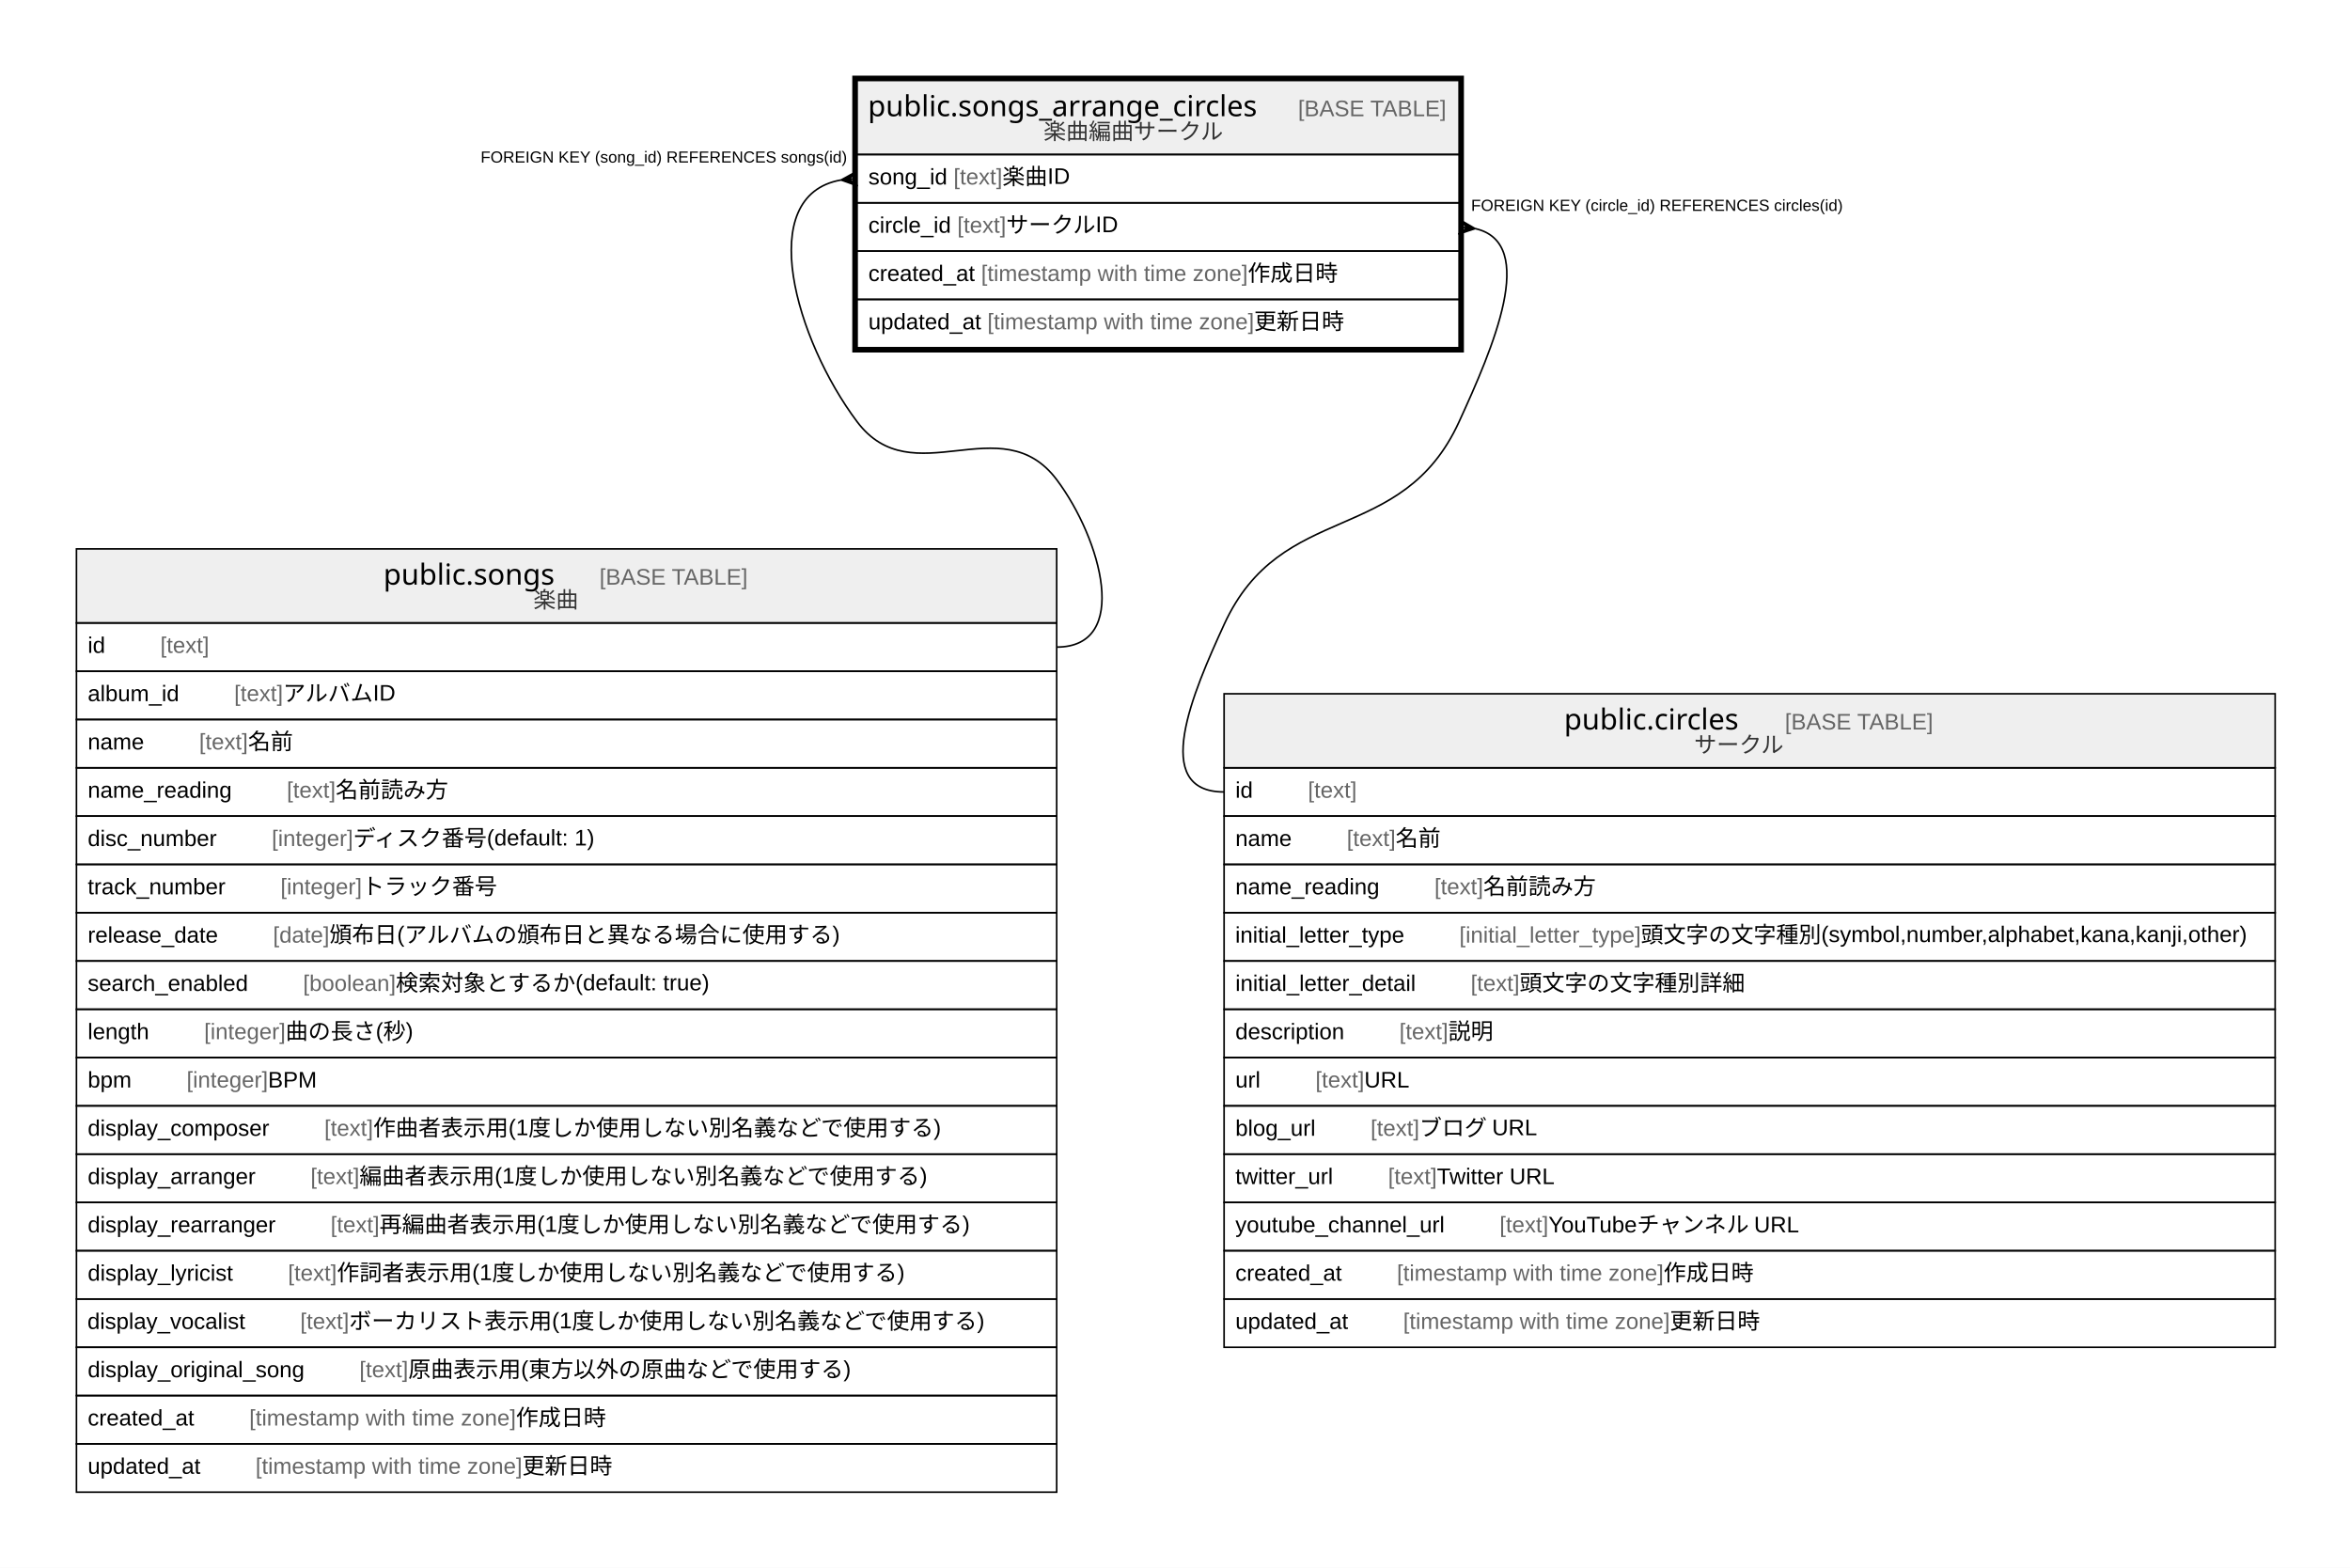
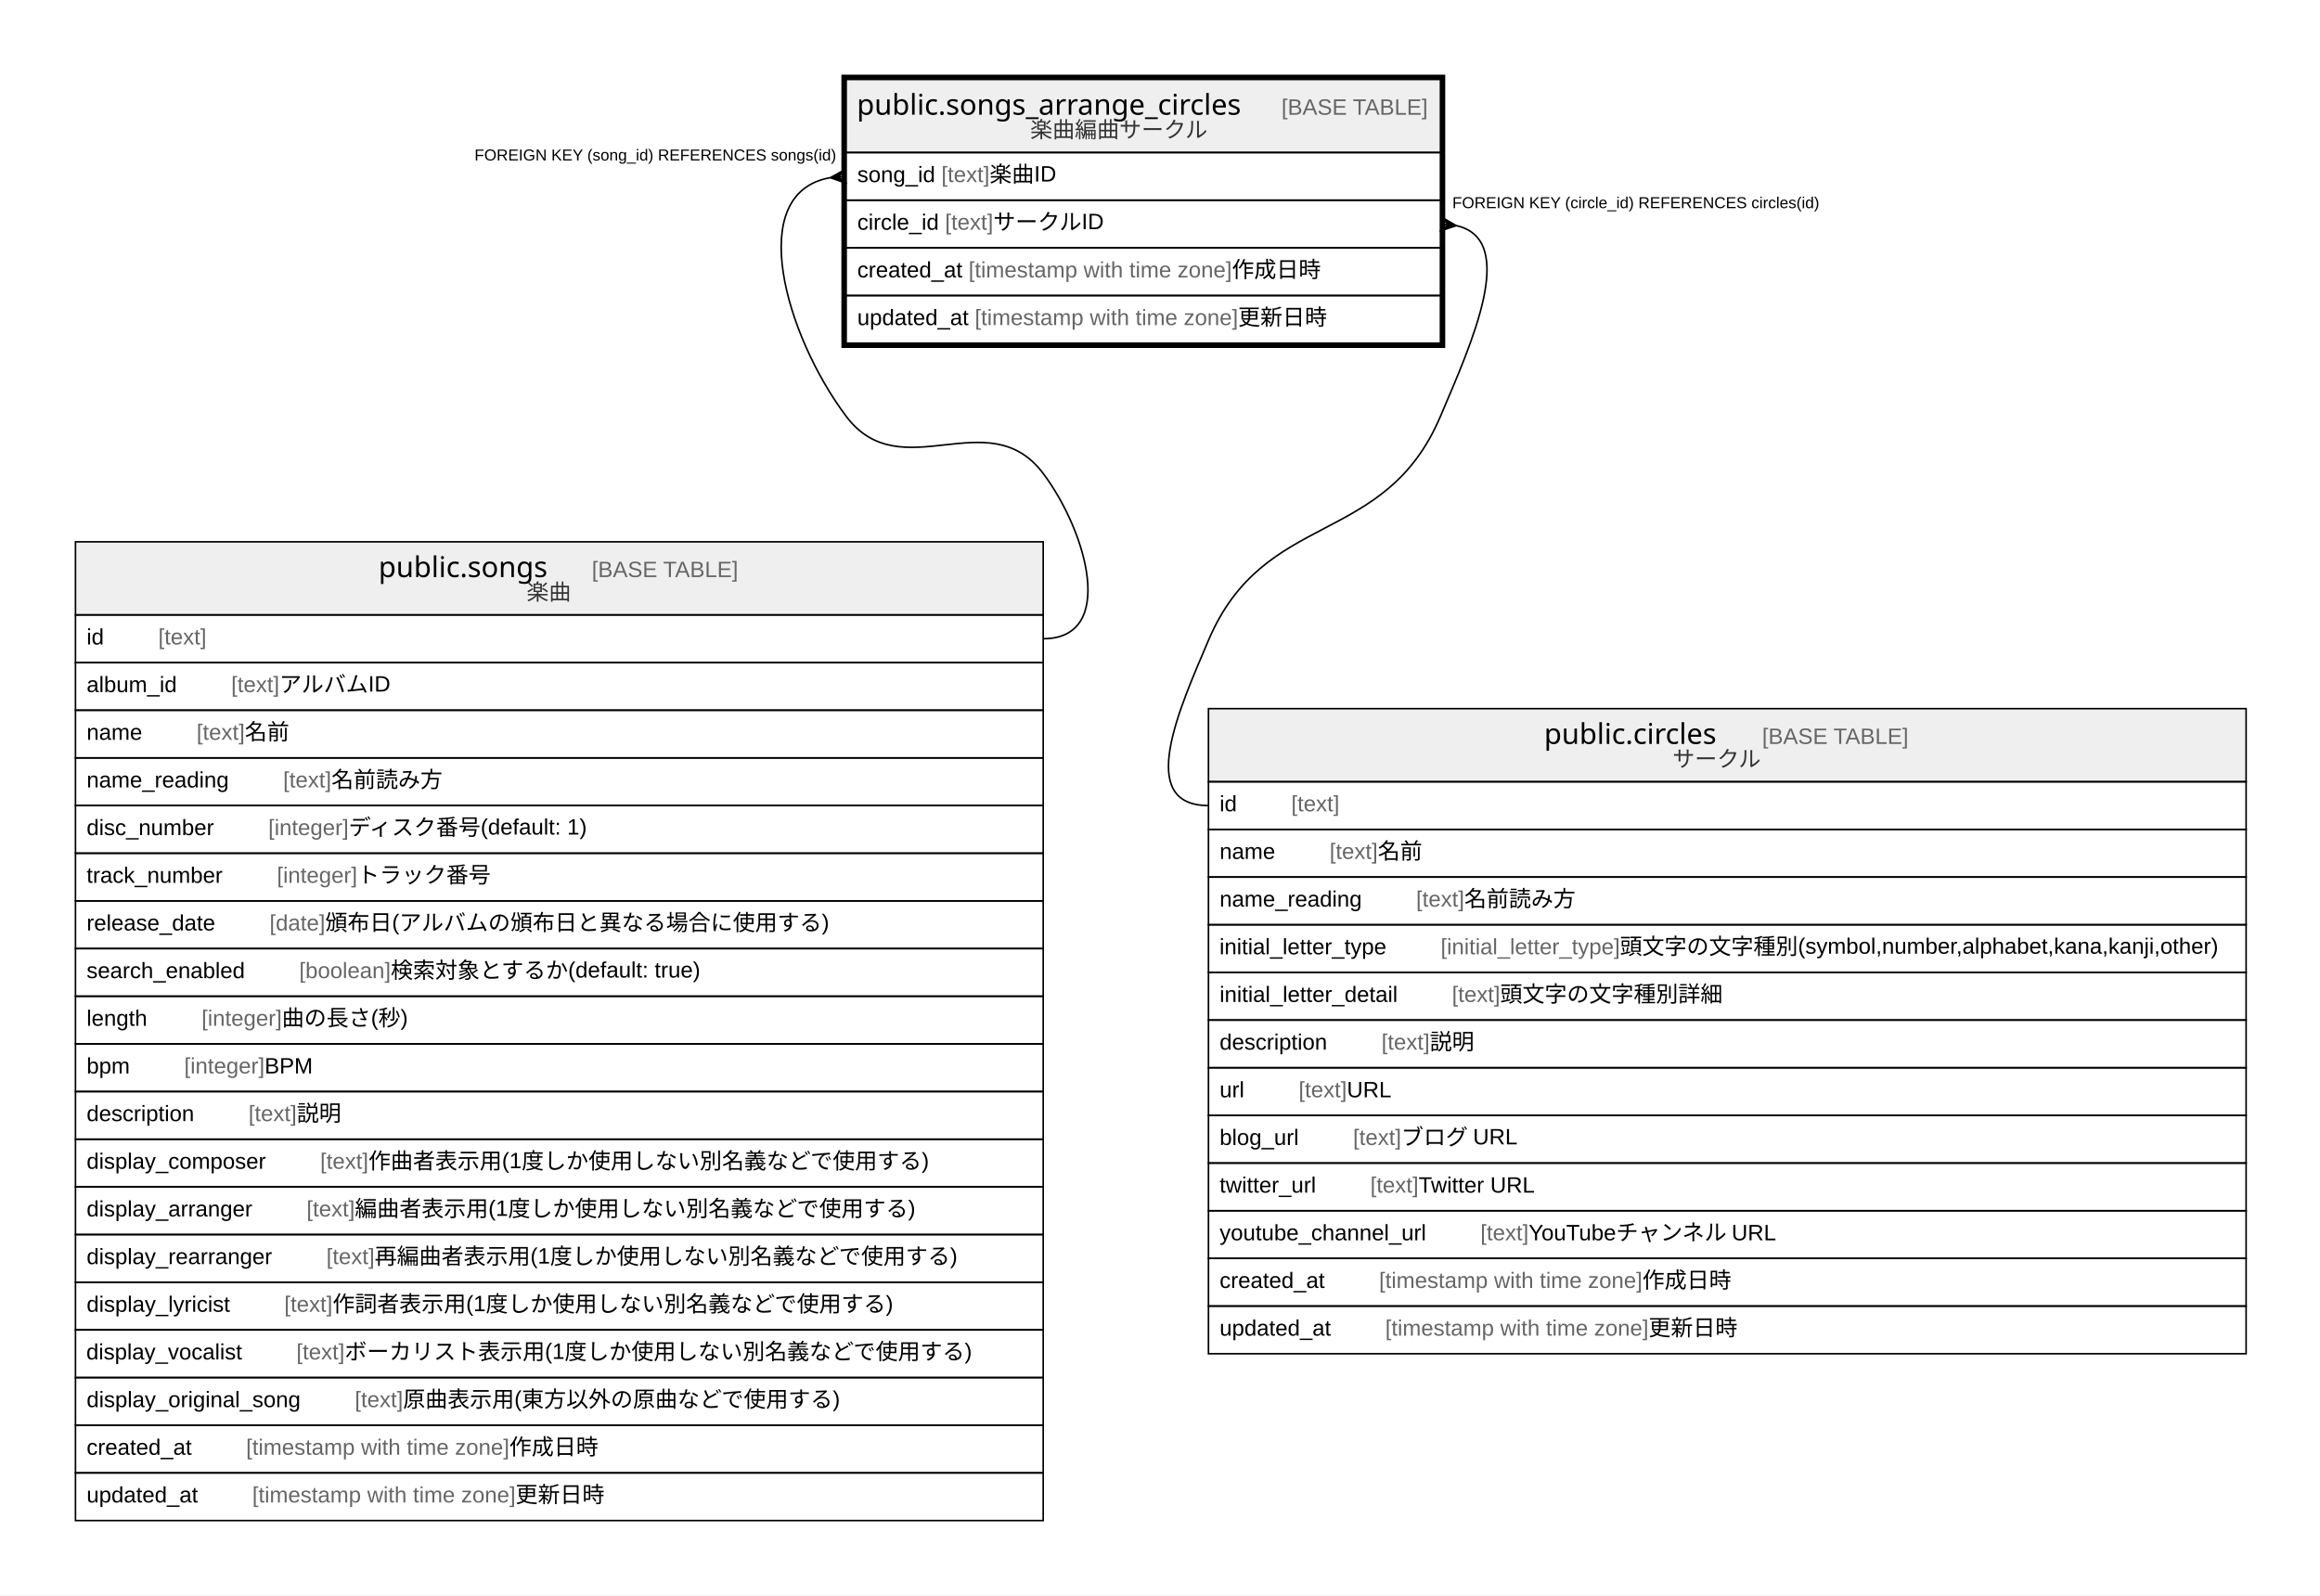
- <svg xmlns="http://www.w3.org/2000/svg" width="1460pt" height="974pt" viewBox="0.00 0.00 1460.00 974.00">
-   <g id="graph0" class="graph" transform="scale(1 1) rotate(0) translate(4 970)">
-     <polygon fill="#ffffff" stroke="transparent" points="-4,4 -4,-970 1456,-970 1456,4 -4,4" />
+ <svg xmlns="http://www.w3.org/2000/svg" width="1460pt" height="1004pt" viewBox="0.00 0.00 1460.00 1004.00">
+   <g id="graph0" class="graph" transform="scale(1 1) rotate(0) translate(4 1000)">
+     <polygon fill="#ffffff" stroke="transparent" points="-4,4 -4,-1000 1456,-1000 1456,4 -4,4" />
    <g id="node1" class="node">
-       <polygon fill="#efefef" stroke="transparent" points="528.5,-874 528.5,-920 902.5,-920 902.5,-874 528.5,-874" />
-       <polygon fill="none" stroke="#000000" points="528.5,-874 528.5,-920 902.5,-920 902.5,-874 528.5,-874" />
-       <text text-anchor="start" x="535.195" y="-897.8" font-family="Arial Bold" font-size="18.00" fill="#000000">public.songs_arrange_circles</text>
-       <text text-anchor="start" x="768.237" y="-897.8" font-family="Arial" font-size="14.00" fill="#000000">    </text>
-       <text text-anchor="start" x="802.442" y="-897.8" font-family="Arial" font-size="14.00" fill="#666666">[BASE TABLE]</text>
-       <text text-anchor="start" x="644.339" y="-883.4" font-family="Arial" font-size="14.00" fill="#333333">楽曲編曲サークル</text>
+       <polygon fill="#efefef" stroke="transparent" points="528.5,-904 528.5,-950 902.5,-950 902.5,-904 528.5,-904" />
+       <polygon fill="none" stroke="#000000" points="528.5,-904 528.5,-950 902.5,-950 902.5,-904 528.5,-904" />
+       <text text-anchor="start" x="535.195" y="-927.8" font-family="Arial Bold" font-size="18.00" fill="#000000">public.songs_arrange_circles</text>
+       <text text-anchor="start" x="768.237" y="-927.8" font-family="Arial" font-size="14.00" fill="#000000">    </text>
+       <text text-anchor="start" x="802.442" y="-927.8" font-family="Arial" font-size="14.00" fill="#666666">[BASE TABLE]</text>
+       <text text-anchor="start" x="644.339" y="-913.4" font-family="Arial" font-size="14.00" fill="#333333">楽曲編曲サークル</text>
+       <polygon fill="none" stroke="#000000" points="528.5,-874 528.5,-904 902.5,-904 902.5,-874 528.5,-874" />
+       <text text-anchor="start" x="535.5" y="-885.4" font-family="Arial" font-size="14.00" fill="#000000">song_id </text>
+       <text text-anchor="start" x="588.41" y="-885.4" font-family="Arial" font-size="14.00" fill="#666666">[text]</text>
+       <text text-anchor="start" x="618.755" y="-885.4" font-family="Arial" font-size="14.00" fill="#000000"> 楽曲ID</text>
      <polygon fill="none" stroke="#000000" points="528.5,-844 528.5,-874 902.5,-874 902.5,-844 528.5,-844" />
-       <text text-anchor="start" x="535.5" y="-855.4" font-family="Arial" font-size="14.00" fill="#000000">song_id </text>
-       <text text-anchor="start" x="588.41" y="-855.4" font-family="Arial" font-size="14.00" fill="#666666">[text]</text>
-       <text text-anchor="start" x="618.755" y="-855.4" font-family="Arial" font-size="14.00" fill="#000000"> 楽曲ID</text>
+       <text text-anchor="start" x="535.5" y="-855.4" font-family="Arial" font-size="14.00" fill="#000000">circle_id </text>
+       <text text-anchor="start" x="590.719" y="-855.4" font-family="Arial" font-size="14.00" fill="#666666">[text]</text>
+       <text text-anchor="start" x="621.064" y="-855.4" font-family="Arial" font-size="14.00" fill="#000000"> サークルID</text>
      <polygon fill="none" stroke="#000000" points="528.5,-814 528.5,-844 902.5,-844 902.5,-814 528.5,-814" />
-       <text text-anchor="start" x="535.5" y="-825.4" font-family="Arial" font-size="14.00" fill="#000000">circle_id </text>
-       <text text-anchor="start" x="590.719" y="-825.4" font-family="Arial" font-size="14.00" fill="#666666">[text]</text>
-       <text text-anchor="start" x="621.064" y="-825.4" font-family="Arial" font-size="14.00" fill="#000000"> サークルID</text>
+       <text text-anchor="start" x="535.5" y="-825.4" font-family="Arial" font-size="14.00" fill="#000000">created_at </text>
+       <text text-anchor="start" x="605.528" y="-825.4" font-family="Arial" font-size="14.00" fill="#666666">[timestamp with time zone]</text>
+       <text text-anchor="start" x="771.212" y="-825.4" font-family="Arial" font-size="14.00" fill="#000000"> 作成日時</text>
      <polygon fill="none" stroke="#000000" points="528.5,-784 528.5,-814 902.5,-814 902.5,-784 528.5,-784" />
-       <text text-anchor="start" x="535.5" y="-795.4" font-family="Arial" font-size="14.00" fill="#000000">created_at </text>
-       <text text-anchor="start" x="605.528" y="-795.4" font-family="Arial" font-size="14.00" fill="#666666">[timestamp with time zone]</text>
-       <text text-anchor="start" x="771.212" y="-795.4" font-family="Arial" font-size="14.00" fill="#000000"> 作成日時</text>
-       <polygon fill="none" stroke="#000000" points="528.5,-754 528.5,-784 902.5,-784 902.5,-754 528.5,-754" />
-       <text text-anchor="start" x="535.5" y="-765.4" font-family="Arial" font-size="14.00" fill="#000000">updated_at </text>
-       <text text-anchor="start" x="609.433" y="-765.4" font-family="Arial" font-size="14.00" fill="#666666">[timestamp with time zone]</text>
-       <text text-anchor="start" x="775.117" y="-765.4" font-family="Arial" font-size="14.00" fill="#000000"> 更新日時</text>
-       <polygon fill="none" stroke="#000000" stroke-width="3" points="527,-752.5 527,-921.5 904,-921.5 904,-752.5 527,-752.5" />
+       <text text-anchor="start" x="535.5" y="-795.4" font-family="Arial" font-size="14.00" fill="#000000">updated_at </text>
+       <text text-anchor="start" x="609.433" y="-795.4" font-family="Arial" font-size="14.00" fill="#666666">[timestamp with time zone]</text>
+       <text text-anchor="start" x="775.117" y="-795.4" font-family="Arial" font-size="14.00" fill="#000000"> 更新日時</text>
+       <polygon fill="none" stroke="#000000" stroke-width="3" points="527,-782.5 527,-951.5 904,-951.5 904,-782.5 527,-782.5" />
    </g>
    <g id="node2" class="node">
-       <polygon fill="#efefef" stroke="transparent" points="43.5,-583 43.5,-629 652.5,-629 652.5,-583 43.5,-583" />
-       <polygon fill="none" stroke="#000000" points="43.5,-583 43.5,-629 652.5,-629 652.5,-583 43.5,-583" />
-       <text text-anchor="start" x="234.202" y="-606.8" font-family="Arial Bold" font-size="18.00" fill="#000000">public.songs</text>
-       <text text-anchor="start" x="334.23" y="-606.8" font-family="Arial" font-size="14.00" fill="#000000">    </text>
-       <text text-anchor="start" x="368.435" y="-606.8" font-family="Arial" font-size="14.00" fill="#666666">[BASE TABLE]</text>
-       <text text-anchor="start" x="327.382" y="-592.4" font-family="Arial" font-size="14.00" fill="#333333">楽曲</text>
+       <polygon fill="#efefef" stroke="transparent" points="43.5,-613 43.5,-659 652.5,-659 652.5,-613 43.5,-613" />
+       <polygon fill="none" stroke="#000000" points="43.5,-613 43.5,-659 652.5,-659 652.5,-613 43.5,-613" />
+       <text text-anchor="start" x="234.202" y="-636.8" font-family="Arial Bold" font-size="18.00" fill="#000000">public.songs</text>
+       <text text-anchor="start" x="334.23" y="-636.8" font-family="Arial" font-size="14.00" fill="#000000">    </text>
+       <text text-anchor="start" x="368.435" y="-636.8" font-family="Arial" font-size="14.00" fill="#666666">[BASE TABLE]</text>
+       <text text-anchor="start" x="327.382" y="-622.4" font-family="Arial" font-size="14.00" fill="#333333">楽曲</text>
+       <polygon fill="none" stroke="#000000" points="43.5,-583 43.5,-613 652.5,-613 652.5,-583 43.5,-583" />
+       <text text-anchor="start" x="50.5" y="-594.4" font-family="Arial" font-size="14.00" fill="#000000">id    </text>
+       <text text-anchor="start" x="95.594" y="-594.4" font-family="Arial" font-size="14.00" fill="#666666">[text]</text>
      <polygon fill="none" stroke="#000000" points="43.5,-553 43.5,-583 652.5,-583 652.5,-553 43.5,-553" />
-       <text text-anchor="start" x="50.5" y="-564.4" font-family="Arial" font-size="14.00" fill="#000000">id    </text>
-       <text text-anchor="start" x="95.594" y="-564.4" font-family="Arial" font-size="14.00" fill="#666666">[text]</text>
+       <text text-anchor="start" x="50.5" y="-564.4" font-family="Arial" font-size="14.00" fill="#000000">album_id    </text>
+       <text text-anchor="start" x="141.492" y="-564.4" font-family="Arial" font-size="14.00" fill="#666666">[text]</text>
+       <text text-anchor="start" x="171.837" y="-564.4" font-family="Arial" font-size="14.00" fill="#000000"> アルバムID</text>
      <polygon fill="none" stroke="#000000" points="43.5,-523 43.5,-553 652.5,-553 652.5,-523 43.5,-523" />
-       <text text-anchor="start" x="50.5" y="-534.4" font-family="Arial" font-size="14.00" fill="#000000">album_id    </text>
-       <text text-anchor="start" x="141.492" y="-534.4" font-family="Arial" font-size="14.00" fill="#666666">[text]</text>
-       <text text-anchor="start" x="171.837" y="-534.4" font-family="Arial" font-size="14.00" fill="#000000"> アルバムID</text>
+       <text text-anchor="start" x="50.5" y="-534.4" font-family="Arial" font-size="14.00" fill="#000000">name    </text>
+       <text text-anchor="start" x="119.713" y="-534.4" font-family="Arial" font-size="14.00" fill="#666666">[text]</text>
+       <text text-anchor="start" x="150.058" y="-534.4" font-family="Arial" font-size="14.00" fill="#000000"> 名前</text>
      <polygon fill="none" stroke="#000000" points="43.5,-493 43.5,-523 652.5,-523 652.5,-493 43.5,-493" />
-       <text text-anchor="start" x="50.5" y="-504.4" font-family="Arial" font-size="14.00" fill="#000000">name    </text>
-       <text text-anchor="start" x="119.713" y="-504.4" font-family="Arial" font-size="14.00" fill="#666666">[text]</text>
-       <text text-anchor="start" x="150.058" y="-504.4" font-family="Arial" font-size="14.00" fill="#000000"> 名前</text>
+       <text text-anchor="start" x="50.5" y="-504.4" font-family="Arial" font-size="14.00" fill="#000000">name_reading    </text>
+       <text text-anchor="start" x="174.176" y="-504.4" font-family="Arial" font-size="14.00" fill="#666666">[text]</text>
+       <text text-anchor="start" x="204.521" y="-504.4" font-family="Arial" font-size="14.00" fill="#000000"> 名前読み方</text>
      <polygon fill="none" stroke="#000000" points="43.5,-463 43.5,-493 652.5,-493 652.5,-463 43.5,-463" />
-       <text text-anchor="start" x="50.5" y="-474.4" font-family="Arial" font-size="14.00" fill="#000000">name_reading    </text>
-       <text text-anchor="start" x="174.176" y="-474.4" font-family="Arial" font-size="14.00" fill="#666666">[text]</text>
-       <text text-anchor="start" x="204.521" y="-474.4" font-family="Arial" font-size="14.00" fill="#000000"> 名前読み方</text>
+       <text text-anchor="start" x="50.5" y="-474.4" font-family="Arial" font-size="14.00" fill="#000000">disc_number    </text>
+       <text text-anchor="start" x="164.828" y="-474.4" font-family="Arial" font-size="14.00" fill="#666666">[integer]</text>
+       <text text-anchor="start" x="215.398" y="-474.4" font-family="Arial" font-size="14.00" fill="#000000"> ディスク番号(default: 1)</text>
      <polygon fill="none" stroke="#000000" points="43.5,-433 43.5,-463 652.5,-463 652.5,-433 43.5,-433" />
-       <text text-anchor="start" x="50.5" y="-444.4" font-family="Arial" font-size="14.00" fill="#000000">disc_number    </text>
-       <text text-anchor="start" x="164.828" y="-444.4" font-family="Arial" font-size="14.00" fill="#666666">[integer]</text>
-       <text text-anchor="start" x="215.398" y="-444.4" font-family="Arial" font-size="14.00" fill="#000000"> ディスク番号(default: 1)</text>
+       <text text-anchor="start" x="50.5" y="-444.4" font-family="Arial" font-size="14.00" fill="#000000">track_number    </text>
+       <text text-anchor="start" x="170.273" y="-444.4" font-family="Arial" font-size="14.00" fill="#666666">[integer]</text>
+       <text text-anchor="start" x="220.842" y="-444.4" font-family="Arial" font-size="14.00" fill="#000000"> トラック番号</text>
      <polygon fill="none" stroke="#000000" points="43.5,-403 43.5,-433 652.5,-433 652.5,-403 43.5,-403" />
-       <text text-anchor="start" x="50.5" y="-414.4" font-family="Arial" font-size="14.00" fill="#000000">track_number    </text>
-       <text text-anchor="start" x="170.273" y="-414.4" font-family="Arial" font-size="14.00" fill="#666666">[integer]</text>
-       <text text-anchor="start" x="220.842" y="-414.4" font-family="Arial" font-size="14.00" fill="#000000"> トラック番号</text>
+       <text text-anchor="start" x="50.5" y="-414.4" font-family="Arial" font-size="14.00" fill="#000000">release_date    </text>
+       <text text-anchor="start" x="165.623" y="-414.4" font-family="Arial" font-size="14.00" fill="#666666">[date]</text>
+       <text text-anchor="start" x="200.643" y="-414.4" font-family="Arial" font-size="14.00" fill="#000000"> 頒布日(アルバムの頒布日と異なる場合に使用する)</text>
      <polygon fill="none" stroke="#000000" points="43.5,-373 43.5,-403 652.5,-403 652.5,-373 43.5,-373" />
-       <text text-anchor="start" x="50.5" y="-384.4" font-family="Arial" font-size="14.00" fill="#000000">release_date    </text>
-       <text text-anchor="start" x="165.623" y="-384.4" font-family="Arial" font-size="14.00" fill="#666666">[date]</text>
-       <text text-anchor="start" x="200.643" y="-384.4" font-family="Arial" font-size="14.00" fill="#000000"> 頒布日(アルバムの頒布日と異なる場合に使用する)</text>
+       <text text-anchor="start" x="50.5" y="-384.4" font-family="Arial" font-size="14.00" fill="#000000">search_enabled    </text>
+       <text text-anchor="start" x="184.298" y="-384.4" font-family="Arial" font-size="14.00" fill="#666666">[boolean]</text>
+       <text text-anchor="start" x="241.881" y="-384.4" font-family="Arial" font-size="14.00" fill="#000000"> 検索対象とするか(default: true)</text>
      <polygon fill="none" stroke="#000000" points="43.5,-343 43.5,-373 652.5,-373 652.5,-343 43.5,-343" />
-       <text text-anchor="start" x="50.5" y="-354.4" font-family="Arial" font-size="14.00" fill="#000000">search_enabled    </text>
-       <text text-anchor="start" x="184.298" y="-354.4" font-family="Arial" font-size="14.00" fill="#666666">[boolean]</text>
-       <text text-anchor="start" x="241.881" y="-354.4" font-family="Arial" font-size="14.00" fill="#000000"> 検索対象とするか(default: true)</text>
+       <text text-anchor="start" x="50.5" y="-354.4" font-family="Arial" font-size="14.00" fill="#000000">length    </text>
+       <text text-anchor="start" x="122.832" y="-354.4" font-family="Arial" font-size="14.00" fill="#666666">[integer]</text>
+       <text text-anchor="start" x="173.402" y="-354.4" font-family="Arial" font-size="14.00" fill="#000000"> 曲の長さ(秒)</text>
      <polygon fill="none" stroke="#000000" points="43.5,-313 43.5,-343 652.5,-343 652.5,-313 43.5,-313" />
-       <text text-anchor="start" x="50.5" y="-324.4" font-family="Arial" font-size="14.00" fill="#000000">length    </text>
-       <text text-anchor="start" x="122.832" y="-324.4" font-family="Arial" font-size="14.00" fill="#666666">[integer]</text>
-       <text text-anchor="start" x="173.402" y="-324.4" font-family="Arial" font-size="14.00" fill="#000000"> 曲の長さ(秒)</text>
+       <text text-anchor="start" x="50.5" y="-324.4" font-family="Arial" font-size="14.00" fill="#000000">bpm    </text>
+       <text text-anchor="start" x="111.931" y="-324.4" font-family="Arial" font-size="14.00" fill="#666666">[integer]</text>
+       <text text-anchor="start" x="162.5" y="-324.4" font-family="Arial" font-size="14.00" fill="#000000"> BPM</text>
      <polygon fill="none" stroke="#000000" points="43.5,-283 43.5,-313 652.5,-313 652.5,-283 43.5,-283" />
-       <text text-anchor="start" x="50.5" y="-294.4" font-family="Arial" font-size="14.00" fill="#000000">bpm    </text>
-       <text text-anchor="start" x="111.931" y="-294.4" font-family="Arial" font-size="14.00" fill="#666666">[integer]</text>
-       <text text-anchor="start" x="162.5" y="-294.4" font-family="Arial" font-size="14.00" fill="#000000"> BPM</text>
+       <text text-anchor="start" x="50.5" y="-294.4" font-family="Arial" font-size="14.00" fill="#000000">description    </text>
+       <text text-anchor="start" x="152.382" y="-294.4" font-family="Arial" font-size="14.00" fill="#666666">[text]</text>
+       <text text-anchor="start" x="182.727" y="-294.4" font-family="Arial" font-size="14.00" fill="#000000"> 説明</text>
      <polygon fill="none" stroke="#000000" points="43.5,-253 43.5,-283 652.5,-283 652.5,-253 43.5,-253" />
      <text text-anchor="start" x="50.5" y="-264.4" font-family="Arial" font-size="14.00" fill="#000000">display_composer    </text>
      <text text-anchor="start" x="197.5" y="-264.4" font-family="Arial" font-size="14.00" fill="#666666">[text]</text>
      <text text-anchor="start" x="227.845" y="-264.4" font-family="Arial" font-size="14.00" fill="#000000"> 作曲者表示用(1度しか使用しない別名義などで使用する)</text>
      <polygon fill="none" stroke="#000000" points="43.5,-223 43.5,-253 652.5,-253 652.5,-223 43.5,-223" />
      <text text-anchor="start" x="50.5" y="-234.4" font-family="Arial" font-size="14.00" fill="#000000">display_arranger    </text>
      <text text-anchor="start" x="188.943" y="-234.4" font-family="Arial" font-size="14.00" fill="#666666">[text]</text>
      <text text-anchor="start" x="219.288" y="-234.4" font-family="Arial" font-size="14.00" fill="#000000"> 編曲者表示用(1度しか使用しない別名義などで使用する)</text>
      <polygon fill="none" stroke="#000000" points="43.5,-193 43.5,-223 652.5,-223 652.5,-193 43.5,-193" />
      <text text-anchor="start" x="50.5" y="-204.4" font-family="Arial" font-size="14.00" fill="#000000">display_rearranger    </text>
      <text text-anchor="start" x="201.386" y="-204.4" font-family="Arial" font-size="14.00" fill="#666666">[text]</text>
      <text text-anchor="start" x="231.731" y="-204.4" font-family="Arial" font-size="14.00" fill="#000000"> 再編曲者表示用(1度しか使用しない別名義などで使用する)</text>
      <polygon fill="none" stroke="#000000" points="43.5,-163 43.5,-193 652.5,-193 652.5,-163 43.5,-163" />
      <text text-anchor="start" x="50.5" y="-174.4" font-family="Arial" font-size="14.00" fill="#000000">display_lyricist    </text>
      <text text-anchor="start" x="174.919" y="-174.4" font-family="Arial" font-size="14.00" fill="#666666">[text]</text>
      <text text-anchor="start" x="205.264" y="-174.4" font-family="Arial" font-size="14.00" fill="#000000"> 作詞者表示用(1度しか使用しない別名義などで使用する)</text>
      <polygon fill="none" stroke="#000000" points="43.5,-133 43.5,-163 652.5,-163 652.5,-133 43.5,-133" />
      <text text-anchor="start" x="50.308" y="-144.4" font-family="Arial" font-size="14.00" fill="#000000">display_vocalist    </text>
      <text text-anchor="start" x="182.526" y="-144.4" font-family="Arial" font-size="14.00" fill="#666666">[text]</text>
      <text text-anchor="start" x="212.871" y="-144.4" font-family="Arial" font-size="14.00" fill="#000000"> ボーカリスト表示用(1度しか使用しない別名義などで使用する)</text>
      <polygon fill="none" stroke="#000000" points="43.5,-103 43.5,-133 652.5,-133 652.5,-103 43.5,-103" />
      <text text-anchor="start" x="50.5" y="-114.4" font-family="Arial" font-size="14.00" fill="#000000">display_original_song    </text>
      <text text-anchor="start" x="219.29" y="-114.4" font-family="Arial" font-size="14.00" fill="#666666">[text]</text>
      <text text-anchor="start" x="249.635" y="-114.4" font-family="Arial" font-size="14.00" fill="#000000"> 原曲表示用(東方以外の原曲などで使用する)</text>
      <polygon fill="none" stroke="#000000" points="43.5,-73 43.5,-103 652.5,-103 652.5,-73 43.5,-73" />
      <text text-anchor="start" x="50.5" y="-84.4" font-family="Arial" font-size="14.00" fill="#000000">created_at    </text>
      <text text-anchor="start" x="150.842" y="-84.4" font-family="Arial" font-size="14.00" fill="#666666">[timestamp with time zone]</text>
      <text text-anchor="start" x="316.527" y="-84.4" font-family="Arial" font-size="14.00" fill="#000000"> 作成日時</text>
      <polygon fill="none" stroke="#000000" points="43.5,-43 43.5,-73 652.5,-73 652.5,-43 43.5,-43" />
      <text text-anchor="start" x="50.5" y="-54.4" font-family="Arial" font-size="14.00" fill="#000000">updated_at    </text>
      <text text-anchor="start" x="154.747" y="-54.4" font-family="Arial" font-size="14.00" fill="#666666">[timestamp with time zone]</text>
      <text text-anchor="start" x="320.431" y="-54.4" font-family="Arial" font-size="14.00" fill="#000000"> 更新日時</text>
    </g>
    <g id="edge1" class="edge">
-       <path fill="none" stroke="#000000" d="M518.319,-858.15C464.362,-848.485 490.404,-758.729 528.5,-708 562.961,-662.112 618.039,-717.888 652.5,-672 680.256,-635.039 698.722,-568 652.5,-568" />
-       <polygon fill="#000000" stroke="#000000" points="518.535,-858.168 528.125,-863.484 523.517,-858.584 528.5,-859 528.5,-859 528.5,-859 523.517,-858.584 528.875,-854.516 518.535,-858.168 518.535,-858.168" />
-       <text text-anchor="start" x="294.604" y="-869" font-family="Arial" font-size="10.00" fill="#000000">FOREIGN KEY (song_id) REFERENCES songs(id)</text>
+       <path fill="none" stroke="#000000" d="M518.319,-888.15C464.362,-878.485 490.404,-788.729 528.5,-738 562.961,-692.112 618.039,-747.888 652.5,-702 680.256,-665.039 698.722,-598 652.5,-598" />
+       <polygon fill="#000000" stroke="#000000" points="518.535,-888.168 528.125,-893.484 523.517,-888.584 528.5,-889 528.5,-889 528.5,-889 523.517,-888.584 528.875,-884.516 518.535,-888.168 518.535,-888.168" />
+       <text text-anchor="start" x="294.604" y="-899" font-family="Arial" font-size="10.00" fill="#000000">FOREIGN KEY (song_id) REFERENCES songs(id)</text>
    </g>
    <g id="node3" class="node">
-       <polygon fill="#efefef" stroke="transparent" points="756.5,-493 756.5,-539 1409.5,-539 1409.5,-493 756.5,-493" />
-       <polygon fill="none" stroke="#000000" points="756.5,-493 756.5,-539 1409.5,-539 1409.5,-493 756.5,-493" />
-       <text text-anchor="start" x="967.718" y="-516.8" font-family="Arial Bold" font-size="18.00" fill="#000000">public.circles</text>
-       <text text-anchor="start" x="1070.714" y="-516.8" font-family="Arial" font-size="14.00" fill="#000000">    </text>
-       <text text-anchor="start" x="1104.919" y="-516.8" font-family="Arial" font-size="14.00" fill="#666666">[BASE TABLE]</text>
-       <text text-anchor="start" x="1048.525" y="-502.4" font-family="Arial" font-size="14.00" fill="#333333">サークル</text>
-       <polygon fill="none" stroke="#000000" points="756.5,-463 756.5,-493 1409.5,-493 1409.5,-463 756.5,-463" />
-       <text text-anchor="start" x="763.5" y="-474.4" font-family="Arial" font-size="14.00" fill="#000000">id    </text>
-       <text text-anchor="start" x="808.594" y="-474.4" font-family="Arial" font-size="14.00" fill="#666666">[text]</text>
-       <polygon fill="none" stroke="#000000" points="756.5,-433 756.5,-463 1409.5,-463 1409.5,-433 756.5,-433" />
-       <text text-anchor="start" x="763.5" y="-444.4" font-family="Arial" font-size="14.00" fill="#000000">name    </text>
-       <text text-anchor="start" x="832.713" y="-444.4" font-family="Arial" font-size="14.00" fill="#666666">[text]</text>
-       <text text-anchor="start" x="863.058" y="-444.4" font-family="Arial" font-size="14.00" fill="#000000"> 名前</text>
-       <polygon fill="none" stroke="#000000" points="756.5,-403 756.5,-433 1409.5,-433 1409.5,-403 756.5,-403" />
-       <text text-anchor="start" x="763.5" y="-414.4" font-family="Arial" font-size="14.00" fill="#000000">name_reading    </text>
-       <text text-anchor="start" x="887.176" y="-414.4" font-family="Arial" font-size="14.00" fill="#666666">[text]</text>
-       <text text-anchor="start" x="917.521" y="-414.4" font-family="Arial" font-size="14.00" fill="#000000"> 名前読み方</text>
-       <polygon fill="none" stroke="#000000" points="756.5,-373 756.5,-403 1409.5,-403 1409.5,-373 756.5,-373" />
-       <text text-anchor="start" x="763.419" y="-384.4" font-family="Arial" font-size="14.00" fill="#000000">initial_letter_type    </text>
-       <text text-anchor="start" x="902.641" y="-384.4" font-family="Arial" font-size="14.00" fill="#666666">[initial_letter_type]</text>
-       <text text-anchor="start" x="1015.439" y="-384.4" font-family="Arial" font-size="14.00" fill="#000000"> 頭文字の文字種別(symbol,number,alphabet,kana,kanji,other)</text>
-       <polygon fill="none" stroke="#000000" points="756.5,-343 756.5,-373 1409.5,-373 1409.5,-343 756.5,-343" />
-       <text text-anchor="start" x="763.5" y="-354.4" font-family="Arial" font-size="14.00" fill="#000000">initial_letter_detail    </text>
-       <text text-anchor="start" x="909.717" y="-354.4" font-family="Arial" font-size="14.00" fill="#666666">[text]</text>
-       <text text-anchor="start" x="940.062" y="-354.4" font-family="Arial" font-size="14.00" fill="#000000"> 頭文字の文字種別詳細</text>
-       <polygon fill="none" stroke="#000000" points="756.5,-313 756.5,-343 1409.5,-343 1409.5,-313 756.5,-313" />
-       <text text-anchor="start" x="763.5" y="-324.4" font-family="Arial" font-size="14.00" fill="#000000">description    </text>
-       <text text-anchor="start" x="865.382" y="-324.4" font-family="Arial" font-size="14.00" fill="#666666">[text]</text>
-       <text text-anchor="start" x="895.727" y="-324.4" font-family="Arial" font-size="14.00" fill="#000000"> 説明</text>
-       <polygon fill="none" stroke="#000000" points="756.5,-283 756.5,-313 1409.5,-313 1409.5,-283 756.5,-283" />
-       <text text-anchor="start" x="763.5" y="-294.4" font-family="Arial" font-size="14.00" fill="#000000">url    </text>
-       <text text-anchor="start" x="813.255" y="-294.4" font-family="Arial" font-size="14.00" fill="#666666">[text]</text>
-       <text text-anchor="start" x="843.6" y="-294.4" font-family="Arial" font-size="14.00" fill="#000000"> URL</text>
-       <polygon fill="none" stroke="#000000" points="756.5,-253 756.5,-283 1409.5,-283 1409.5,-253 756.5,-253" />
-       <text text-anchor="start" x="763.5" y="-264.4" font-family="Arial" font-size="14.00" fill="#000000">blog_url    </text>
-       <text text-anchor="start" x="847.492" y="-264.4" font-family="Arial" font-size="14.00" fill="#666666">[text]</text>
-       <text text-anchor="start" x="877.837" y="-264.4" font-family="Arial" font-size="14.00" fill="#000000"> ブログ URL</text>
-       <polygon fill="none" stroke="#000000" points="756.5,-223 756.5,-253 1409.5,-253 1409.5,-223 756.5,-223" />
-       <text text-anchor="start" x="763.5" y="-234.4" font-family="Arial" font-size="14.00" fill="#000000">twitter_url    </text>
-       <text text-anchor="start" x="858.365" y="-234.4" font-family="Arial" font-size="14.00" fill="#666666">[text]</text>
-       <text text-anchor="start" x="888.71" y="-234.4" font-family="Arial" font-size="14.00" fill="#000000"> Twitter URL</text>
-       <polygon fill="none" stroke="#000000" points="756.5,-193 756.5,-223 1409.5,-223 1409.5,-193 756.5,-193" />
-       <text text-anchor="start" x="763.5" y="-204.4" font-family="Arial" font-size="14.00" fill="#000000">youtube_channel_url    </text>
-       <text text-anchor="start" x="927.643" y="-204.4" font-family="Arial" font-size="14.00" fill="#666666">[text]</text>
-       <text text-anchor="start" x="957.988" y="-204.4" font-family="Arial" font-size="14.00" fill="#000000"> YouTubeチャンネル URL</text>
-       <polygon fill="none" stroke="#000000" points="756.5,-163 756.5,-193 1409.5,-193 1409.5,-163 756.5,-163" />
-       <text text-anchor="start" x="763.5" y="-174.4" font-family="Arial" font-size="14.00" fill="#000000">created_at    </text>
-       <text text-anchor="start" x="863.842" y="-174.4" font-family="Arial" font-size="14.00" fill="#666666">[timestamp with time zone]</text>
-       <text text-anchor="start" x="1029.527" y="-174.4" font-family="Arial" font-size="14.00" fill="#000000"> 作成日時</text>
-       <polygon fill="none" stroke="#000000" points="756.5,-133 756.5,-163 1409.5,-163 1409.5,-133 756.5,-133" />
-       <text text-anchor="start" x="763.5" y="-144.4" font-family="Arial" font-size="14.00" fill="#000000">updated_at    </text>
-       <text text-anchor="start" x="867.747" y="-144.4" font-family="Arial" font-size="14.00" fill="#666666">[timestamp with time zone]</text>
-       <text text-anchor="start" x="1033.431" y="-144.4" font-family="Arial" font-size="14.00" fill="#000000"> 更新日時</text>
+       <polygon fill="#efefef" stroke="transparent" points="756.5,-508 756.5,-554 1409.5,-554 1409.5,-508 756.5,-508" />
+       <polygon fill="none" stroke="#000000" points="756.5,-508 756.5,-554 1409.5,-554 1409.5,-508 756.5,-508" />
+       <text text-anchor="start" x="967.718" y="-531.8" font-family="Arial Bold" font-size="18.00" fill="#000000">public.circles</text>
+       <text text-anchor="start" x="1070.714" y="-531.8" font-family="Arial" font-size="14.00" fill="#000000">    </text>
+       <text text-anchor="start" x="1104.919" y="-531.8" font-family="Arial" font-size="14.00" fill="#666666">[BASE TABLE]</text>
+       <text text-anchor="start" x="1048.525" y="-517.4" font-family="Arial" font-size="14.00" fill="#333333">サークル</text>
+       <polygon fill="none" stroke="#000000" points="756.5,-478 756.5,-508 1409.5,-508 1409.5,-478 756.5,-478" />
+       <text text-anchor="start" x="763.5" y="-489.4" font-family="Arial" font-size="14.00" fill="#000000">id    </text>
+       <text text-anchor="start" x="808.594" y="-489.4" font-family="Arial" font-size="14.00" fill="#666666">[text]</text>
+       <polygon fill="none" stroke="#000000" points="756.5,-448 756.5,-478 1409.5,-478 1409.5,-448 756.5,-448" />
+       <text text-anchor="start" x="763.5" y="-459.4" font-family="Arial" font-size="14.00" fill="#000000">name    </text>
+       <text text-anchor="start" x="832.713" y="-459.4" font-family="Arial" font-size="14.00" fill="#666666">[text]</text>
+       <text text-anchor="start" x="863.058" y="-459.4" font-family="Arial" font-size="14.00" fill="#000000"> 名前</text>
+       <polygon fill="none" stroke="#000000" points="756.5,-418 756.5,-448 1409.5,-448 1409.5,-418 756.5,-418" />
+       <text text-anchor="start" x="763.5" y="-429.4" font-family="Arial" font-size="14.00" fill="#000000">name_reading    </text>
+       <text text-anchor="start" x="887.176" y="-429.4" font-family="Arial" font-size="14.00" fill="#666666">[text]</text>
+       <text text-anchor="start" x="917.521" y="-429.4" font-family="Arial" font-size="14.00" fill="#000000"> 名前読み方</text>
+       <polygon fill="none" stroke="#000000" points="756.5,-388 756.5,-418 1409.5,-418 1409.5,-388 756.5,-388" />
+       <text text-anchor="start" x="763.419" y="-399.4" font-family="Arial" font-size="14.00" fill="#000000">initial_letter_type    </text>
+       <text text-anchor="start" x="902.641" y="-399.4" font-family="Arial" font-size="14.00" fill="#666666">[initial_letter_type]</text>
+       <text text-anchor="start" x="1015.439" y="-399.4" font-family="Arial" font-size="14.00" fill="#000000"> 頭文字の文字種別(symbol,number,alphabet,kana,kanji,other)</text>
+       <polygon fill="none" stroke="#000000" points="756.5,-358 756.5,-388 1409.5,-388 1409.5,-358 756.5,-358" />
+       <text text-anchor="start" x="763.5" y="-369.4" font-family="Arial" font-size="14.00" fill="#000000">initial_letter_detail    </text>
+       <text text-anchor="start" x="909.717" y="-369.4" font-family="Arial" font-size="14.00" fill="#666666">[text]</text>
+       <text text-anchor="start" x="940.062" y="-369.4" font-family="Arial" font-size="14.00" fill="#000000"> 頭文字の文字種別詳細</text>
+       <polygon fill="none" stroke="#000000" points="756.5,-328 756.5,-358 1409.5,-358 1409.5,-328 756.5,-328" />
+       <text text-anchor="start" x="763.5" y="-339.4" font-family="Arial" font-size="14.00" fill="#000000">description    </text>
+       <text text-anchor="start" x="865.382" y="-339.4" font-family="Arial" font-size="14.00" fill="#666666">[text]</text>
+       <text text-anchor="start" x="895.727" y="-339.4" font-family="Arial" font-size="14.00" fill="#000000"> 説明</text>
+       <polygon fill="none" stroke="#000000" points="756.5,-298 756.5,-328 1409.5,-328 1409.5,-298 756.5,-298" />
+       <text text-anchor="start" x="763.5" y="-309.4" font-family="Arial" font-size="14.00" fill="#000000">url    </text>
+       <text text-anchor="start" x="813.255" y="-309.4" font-family="Arial" font-size="14.00" fill="#666666">[text]</text>
+       <text text-anchor="start" x="843.6" y="-309.4" font-family="Arial" font-size="14.00" fill="#000000"> URL</text>
+       <polygon fill="none" stroke="#000000" points="756.5,-268 756.5,-298 1409.5,-298 1409.5,-268 756.5,-268" />
+       <text text-anchor="start" x="763.5" y="-279.4" font-family="Arial" font-size="14.00" fill="#000000">blog_url    </text>
+       <text text-anchor="start" x="847.492" y="-279.4" font-family="Arial" font-size="14.00" fill="#666666">[text]</text>
+       <text text-anchor="start" x="877.837" y="-279.4" font-family="Arial" font-size="14.00" fill="#000000"> ブログ URL</text>
+       <polygon fill="none" stroke="#000000" points="756.5,-238 756.5,-268 1409.5,-268 1409.5,-238 756.5,-238" />
+       <text text-anchor="start" x="763.5" y="-249.4" font-family="Arial" font-size="14.00" fill="#000000">twitter_url    </text>
+       <text text-anchor="start" x="858.365" y="-249.4" font-family="Arial" font-size="14.00" fill="#666666">[text]</text>
+       <text text-anchor="start" x="888.71" y="-249.4" font-family="Arial" font-size="14.00" fill="#000000"> Twitter URL</text>
+       <polygon fill="none" stroke="#000000" points="756.5,-208 756.5,-238 1409.5,-238 1409.5,-208 756.5,-208" />
+       <text text-anchor="start" x="763.5" y="-219.4" font-family="Arial" font-size="14.00" fill="#000000">youtube_channel_url    </text>
+       <text text-anchor="start" x="927.643" y="-219.4" font-family="Arial" font-size="14.00" fill="#666666">[text]</text>
+       <text text-anchor="start" x="957.988" y="-219.4" font-family="Arial" font-size="14.00" fill="#000000"> YouTubeチャンネル URL</text>
+       <polygon fill="none" stroke="#000000" points="756.5,-178 756.5,-208 1409.5,-208 1409.5,-178 756.5,-178" />
+       <text text-anchor="start" x="763.5" y="-189.4" font-family="Arial" font-size="14.00" fill="#000000">created_at    </text>
+       <text text-anchor="start" x="863.842" y="-189.4" font-family="Arial" font-size="14.00" fill="#666666">[timestamp with time zone]</text>
+       <text text-anchor="start" x="1029.527" y="-189.4" font-family="Arial" font-size="14.00" fill="#000000"> 作成日時</text>
+       <polygon fill="none" stroke="#000000" points="756.5,-148 756.5,-178 1409.5,-178 1409.5,-148 756.5,-148" />
+       <text text-anchor="start" x="763.5" y="-159.4" font-family="Arial" font-size="14.00" fill="#000000">updated_at    </text>
+       <text text-anchor="start" x="867.747" y="-159.4" font-family="Arial" font-size="14.00" fill="#666666">[timestamp with time zone]</text>
+       <text text-anchor="start" x="1033.431" y="-159.4" font-family="Arial" font-size="14.00" fill="#000000"> 更新日時</text>
    </g>
    <g id="edge2" class="edge">
-       <path fill="none" stroke="#000000" d="M912.613,-827.964C951.908,-818.975 923.315,-753.458 902.5,-708 866.816,-630.069 792.184,-659.931 756.5,-582 737.257,-539.974 710.278,-478 756.5,-478" />
-       <polygon fill="#000000" stroke="#000000" points="912.448,-827.981 902.041,-824.523 907.474,-828.49 902.5,-829 902.5,-829 902.5,-829 907.474,-828.49 902.959,-833.477 912.448,-827.981 912.448,-827.981" />
-       <text text-anchor="start" x="909.956" y="-839" font-family="Arial" font-size="10.00" fill="#000000">FOREIGN KEY (circle_id) REFERENCES circles(id)</text>
+       <path fill="none" stroke="#000000" d="M912.594,-857.972C951.728,-849.054 922.034,-784.022 902.5,-738 867.254,-654.962 791.746,-680.038 756.5,-597 738.44,-554.452 710.278,-493 756.5,-493" />
+       <polygon fill="#000000" stroke="#000000" points="912.449,-857.987 902.044,-854.523 907.474,-858.493 902.5,-859 902.5,-859 902.5,-859 907.474,-858.493 902.956,-863.477 912.449,-857.987 912.449,-857.987" />
+       <text text-anchor="start" x="909.956" y="-869" font-family="Arial" font-size="10.00" fill="#000000">FOREIGN KEY (circle_id) REFERENCES circles(id)</text>
    </g>
  </g>
</svg>
